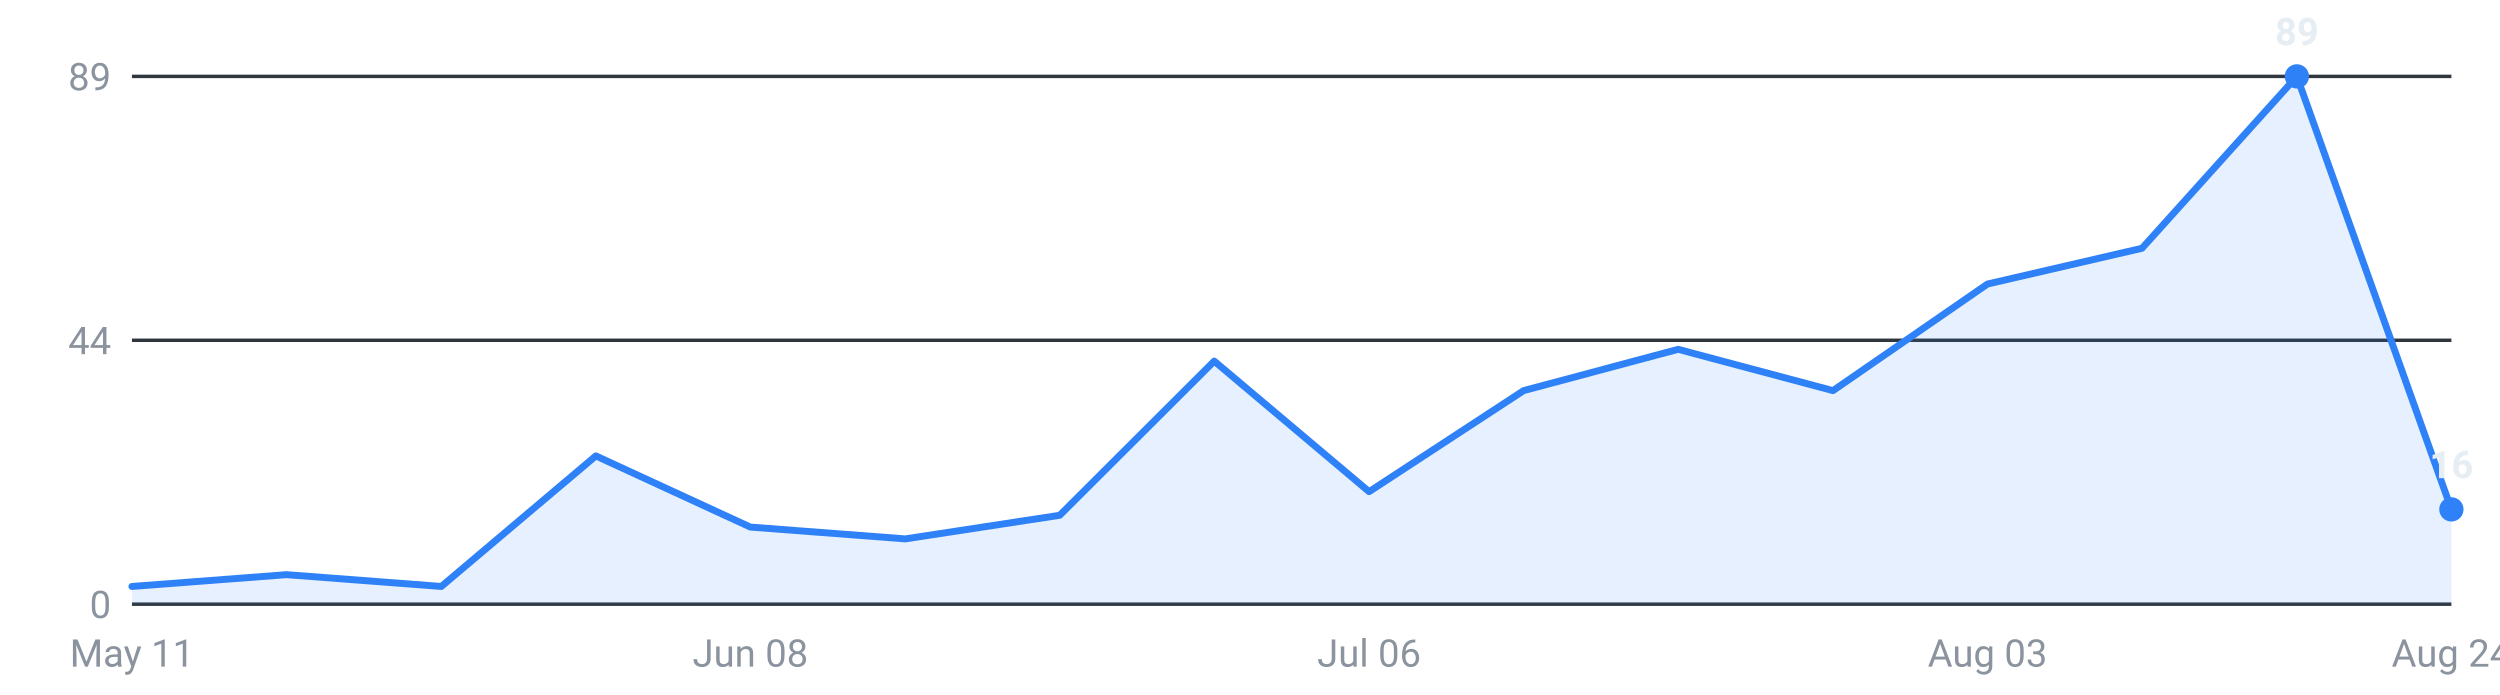
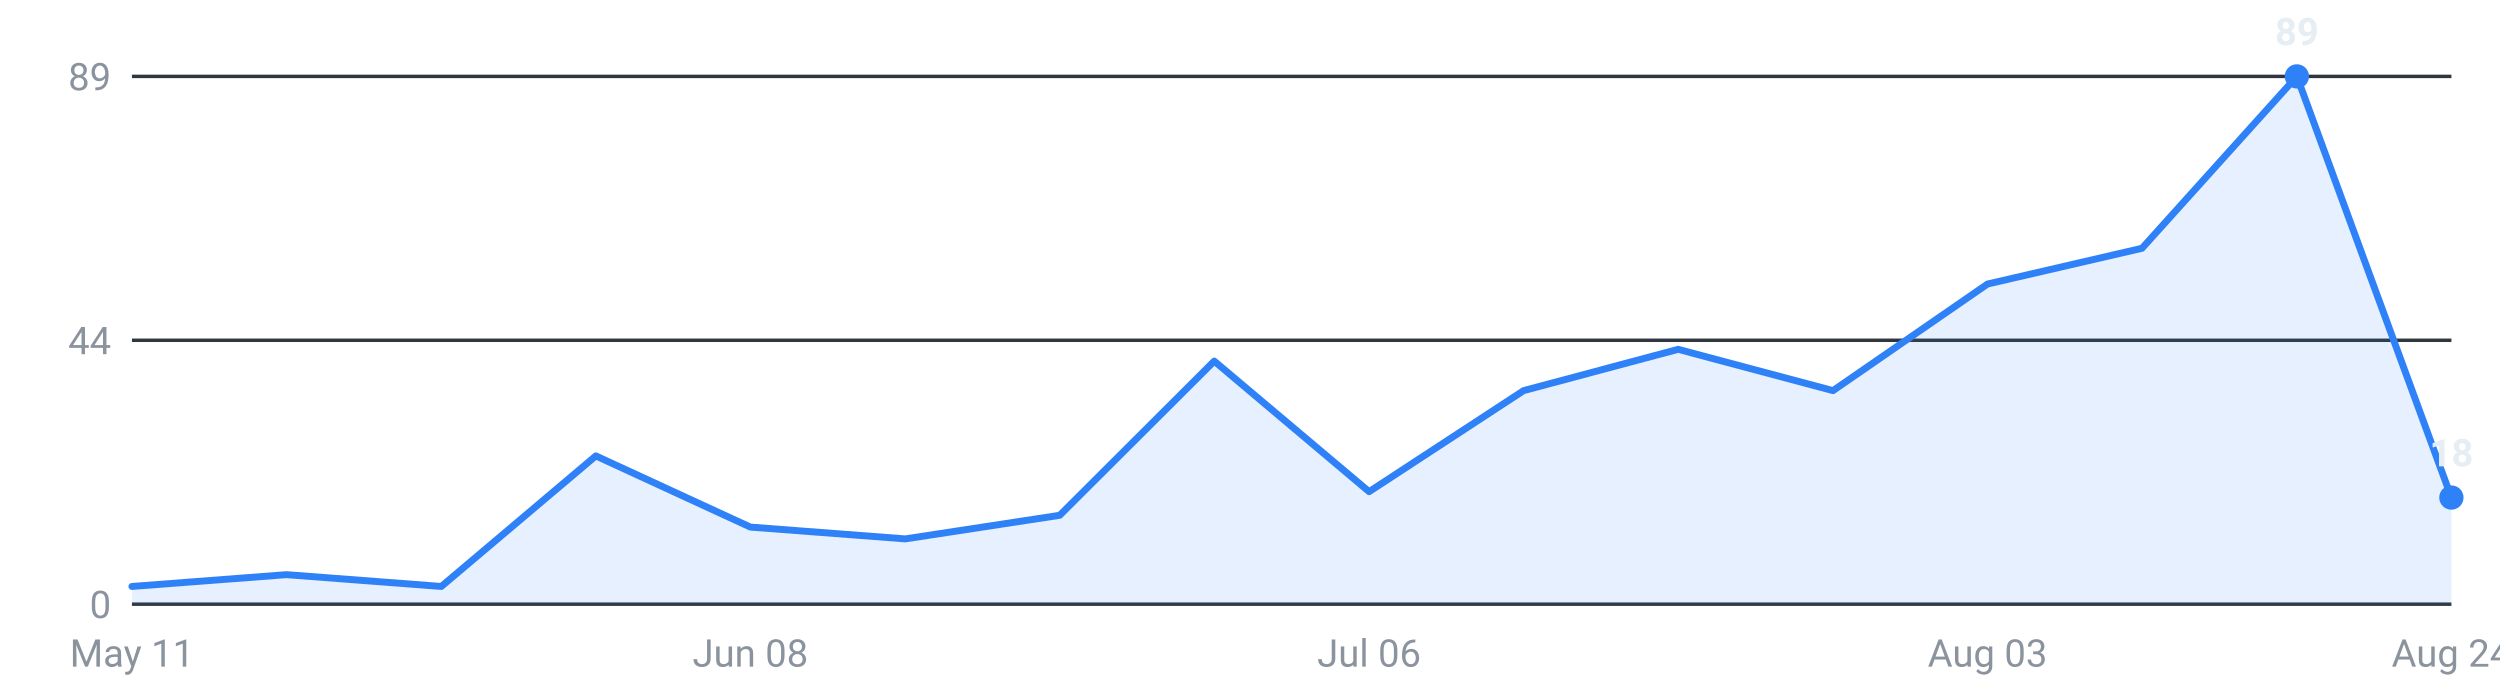
<svg xmlns="http://www.w3.org/2000/svg" viewBox="0 0 720 200" width="720" height="200" role="img" aria-label="Internships posted per week, last 16 weeks">
  <g font-family="-apple-system,Segoe UI,Roboto,sans-serif" font-size="11">
    <line x1="38" y1="174.0" x2="706" y2="174.0" stroke="#30363d" stroke-width="1" />
    <text x="32" y="178.0" text-anchor="end" fill="#8b949e">0</text>
    <line x1="38" y1="98.0" x2="706" y2="98.0" stroke="#30363d" stroke-width="1" />
    <text x="32" y="102.0" text-anchor="end" fill="#8b949e">44</text>
    <line x1="38" y1="22.0" x2="706" y2="22.0" stroke="#30363d" stroke-width="1" />
    <text x="32" y="26.0" text-anchor="end" fill="#8b949e">89</text>
-     <path d="M38.0,174 L38.0,168.9 L82.5,165.5 L127.1,168.9 L171.6,131.3 L216.1,151.8 L260.7,155.2 L305.2,148.4 L349.7,104.0 L394.3,141.6 L438.8,112.5 L483.3,100.6 L527.9,112.5 L572.4,81.8 L616.9,71.5 L661.5,22.0 L706.0,146.7 L706.0,174 Z" fill="#2f81f7" fill-opacity="0.12" />
-     <polyline points="38.0,168.9 82.5,165.5 127.1,168.9 171.6,131.3 216.1,151.8 260.7,155.2 305.2,148.4 349.7,104.0 394.3,141.6 438.8,112.5 483.3,100.6 527.9,112.5 572.4,81.8 616.9,71.5 661.5,22.0 706.0,146.7" fill="none" stroke="#2f81f7" stroke-width="2" stroke-linejoin="round" stroke-linecap="round" />
+     <path d="M38.0,174 L38.0,168.9 L82.5,165.5 L127.1,168.9 L171.6,131.3 L216.1,151.8 L260.7,155.2 L305.2,148.4 L349.7,104.0 L394.3,141.6 L438.8,112.5 L483.3,100.6 L527.9,112.5 L572.4,81.8 L616.9,71.5 L661.5,22.0 L706.0,143.3 L706.0,174 Z" fill="#2f81f7" fill-opacity="0.12" />
+     <polyline points="38.0,168.9 82.5,165.5 127.1,168.9 171.6,131.3 216.1,151.8 260.7,155.2 305.2,148.4 349.7,104.0 394.3,141.6 438.8,112.5 483.3,100.6 527.9,112.5 572.4,81.8 616.9,71.5 661.5,22.0 706.0,143.3" fill="none" stroke="#2f81f7" stroke-width="2" stroke-linejoin="round" stroke-linecap="round" />
    <circle cx="661.5" cy="22.0" r="3.5" fill="#2f81f7" />
    <text x="661.5" y="13.0" text-anchor="middle" fill="#e6edf3" font-weight="600">89</text>
-     <circle cx="706.0" cy="146.7" r="3.5" fill="#2f81f7" />
-     <text x="706.0" y="137.7" text-anchor="middle" fill="#e6edf3" font-weight="600">16</text>
+     <circle cx="706.0" cy="143.3" r="3.5" fill="#2f81f7" />
+     <text x="706.0" y="134.3" text-anchor="middle" fill="#e6edf3" font-weight="600">18</text>
    <text x="38.0" y="192" text-anchor="middle" fill="#8b949e">May 11</text>
    <text x="216.1" y="192" text-anchor="middle" fill="#8b949e">Jun 08</text>
    <text x="394.3" y="192" text-anchor="middle" fill="#8b949e">Jul 06</text>
    <text x="572.4" y="192" text-anchor="middle" fill="#8b949e">Aug 03</text>
    <text x="706.0" y="192" text-anchor="middle" fill="#8b949e">Aug 24</text>
  </g>
</svg>
